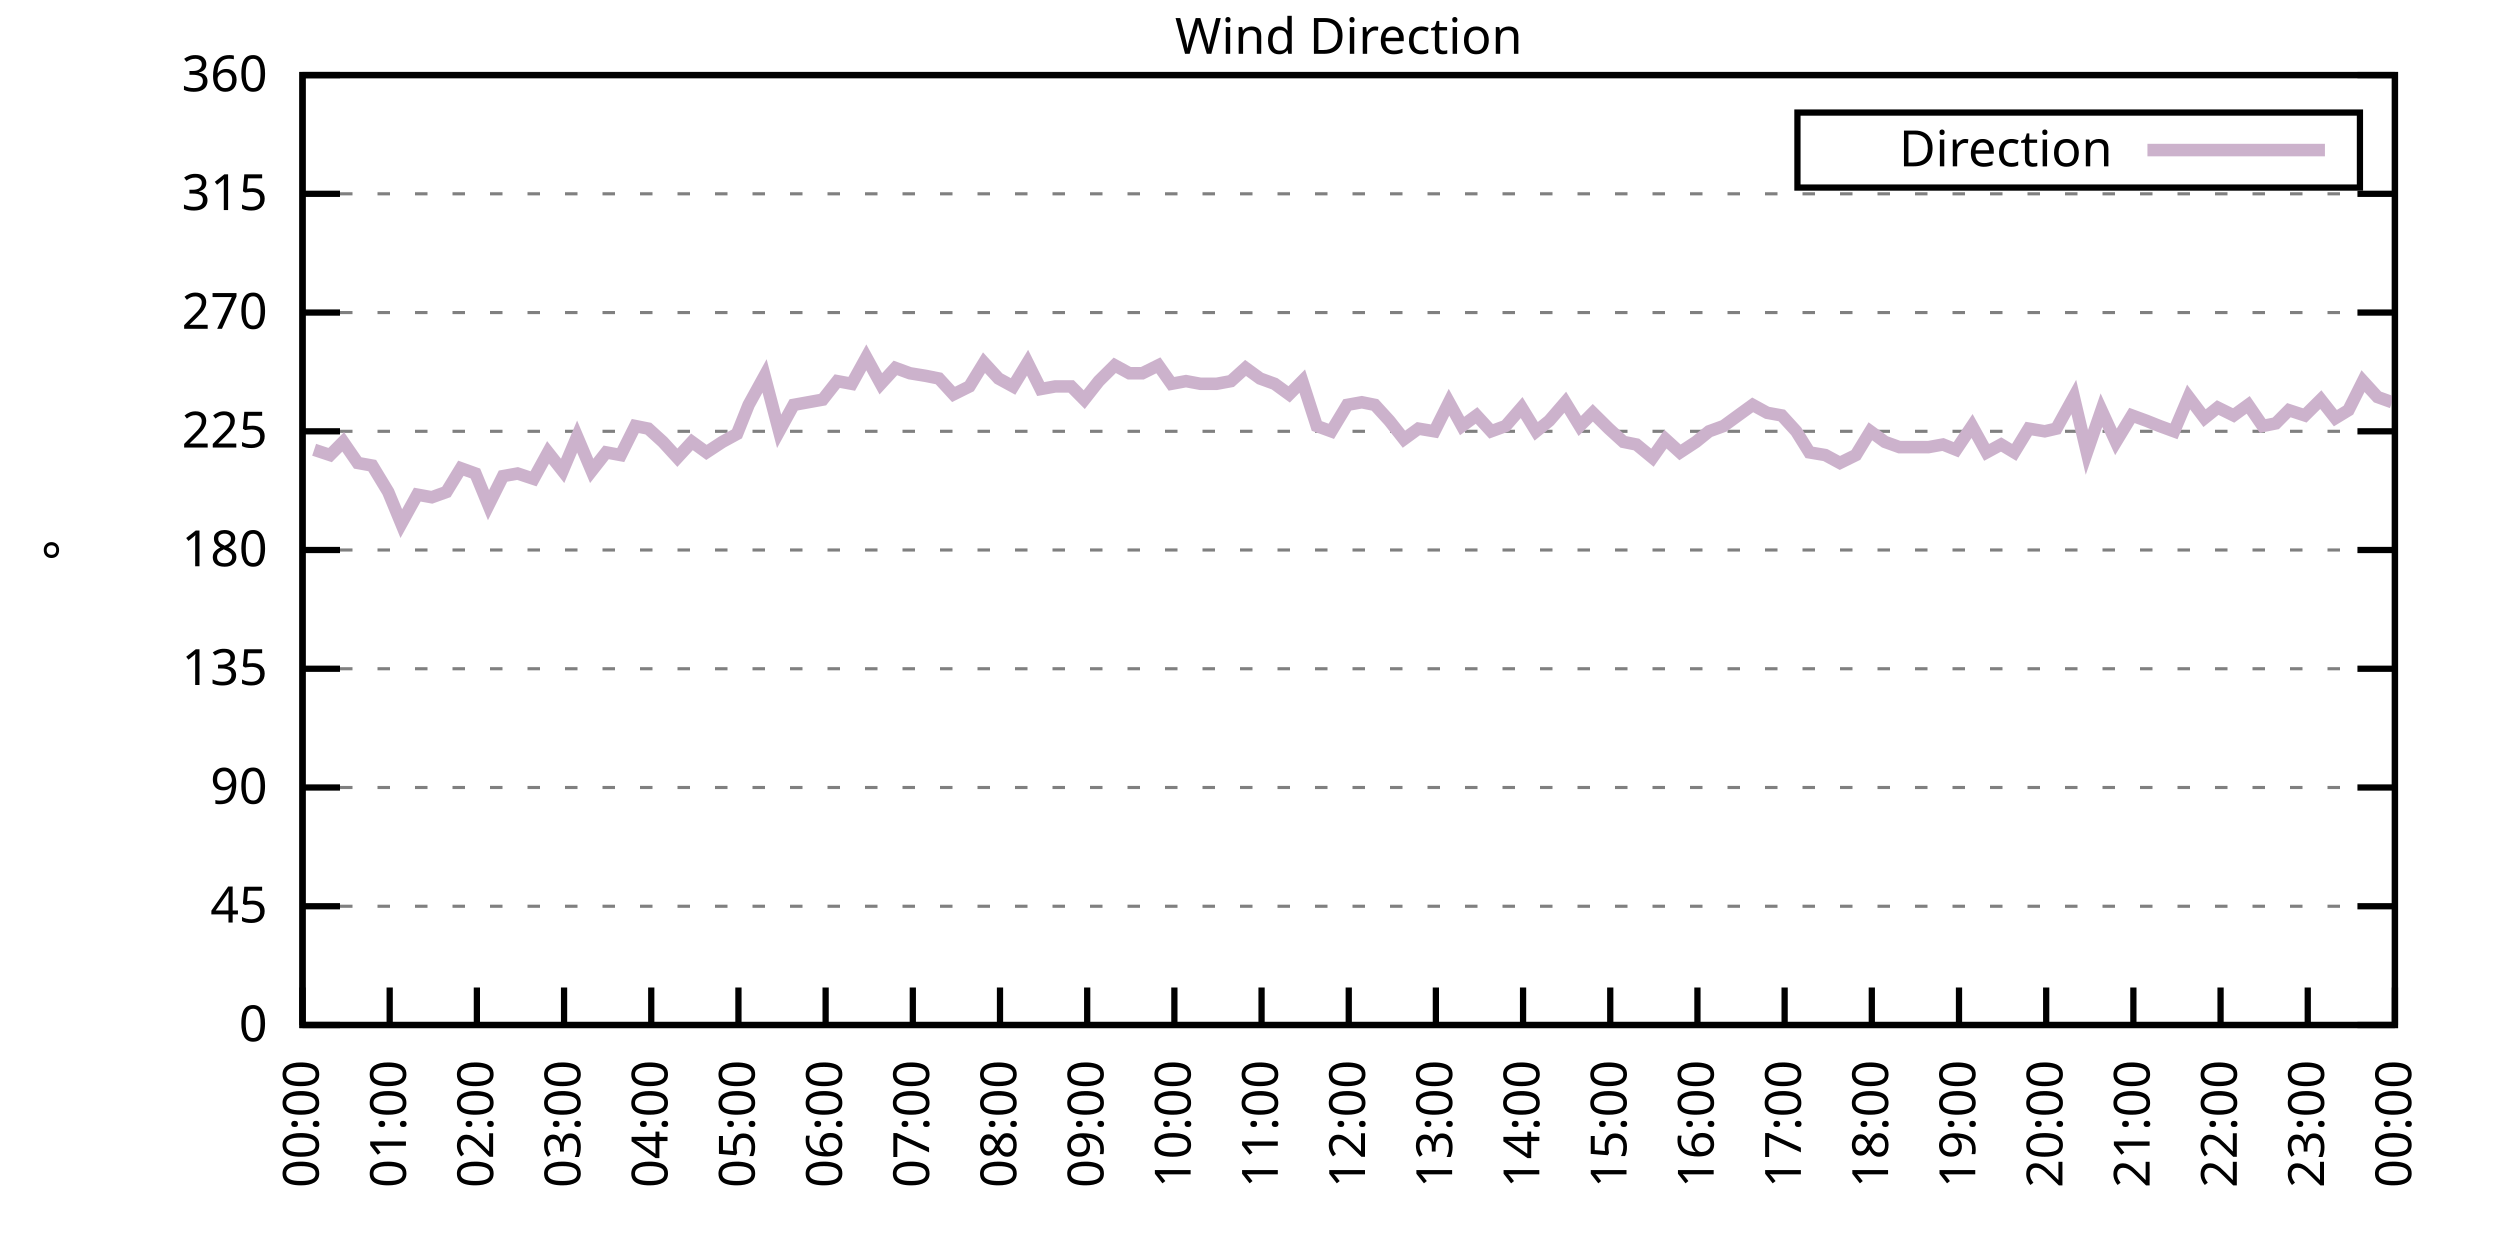
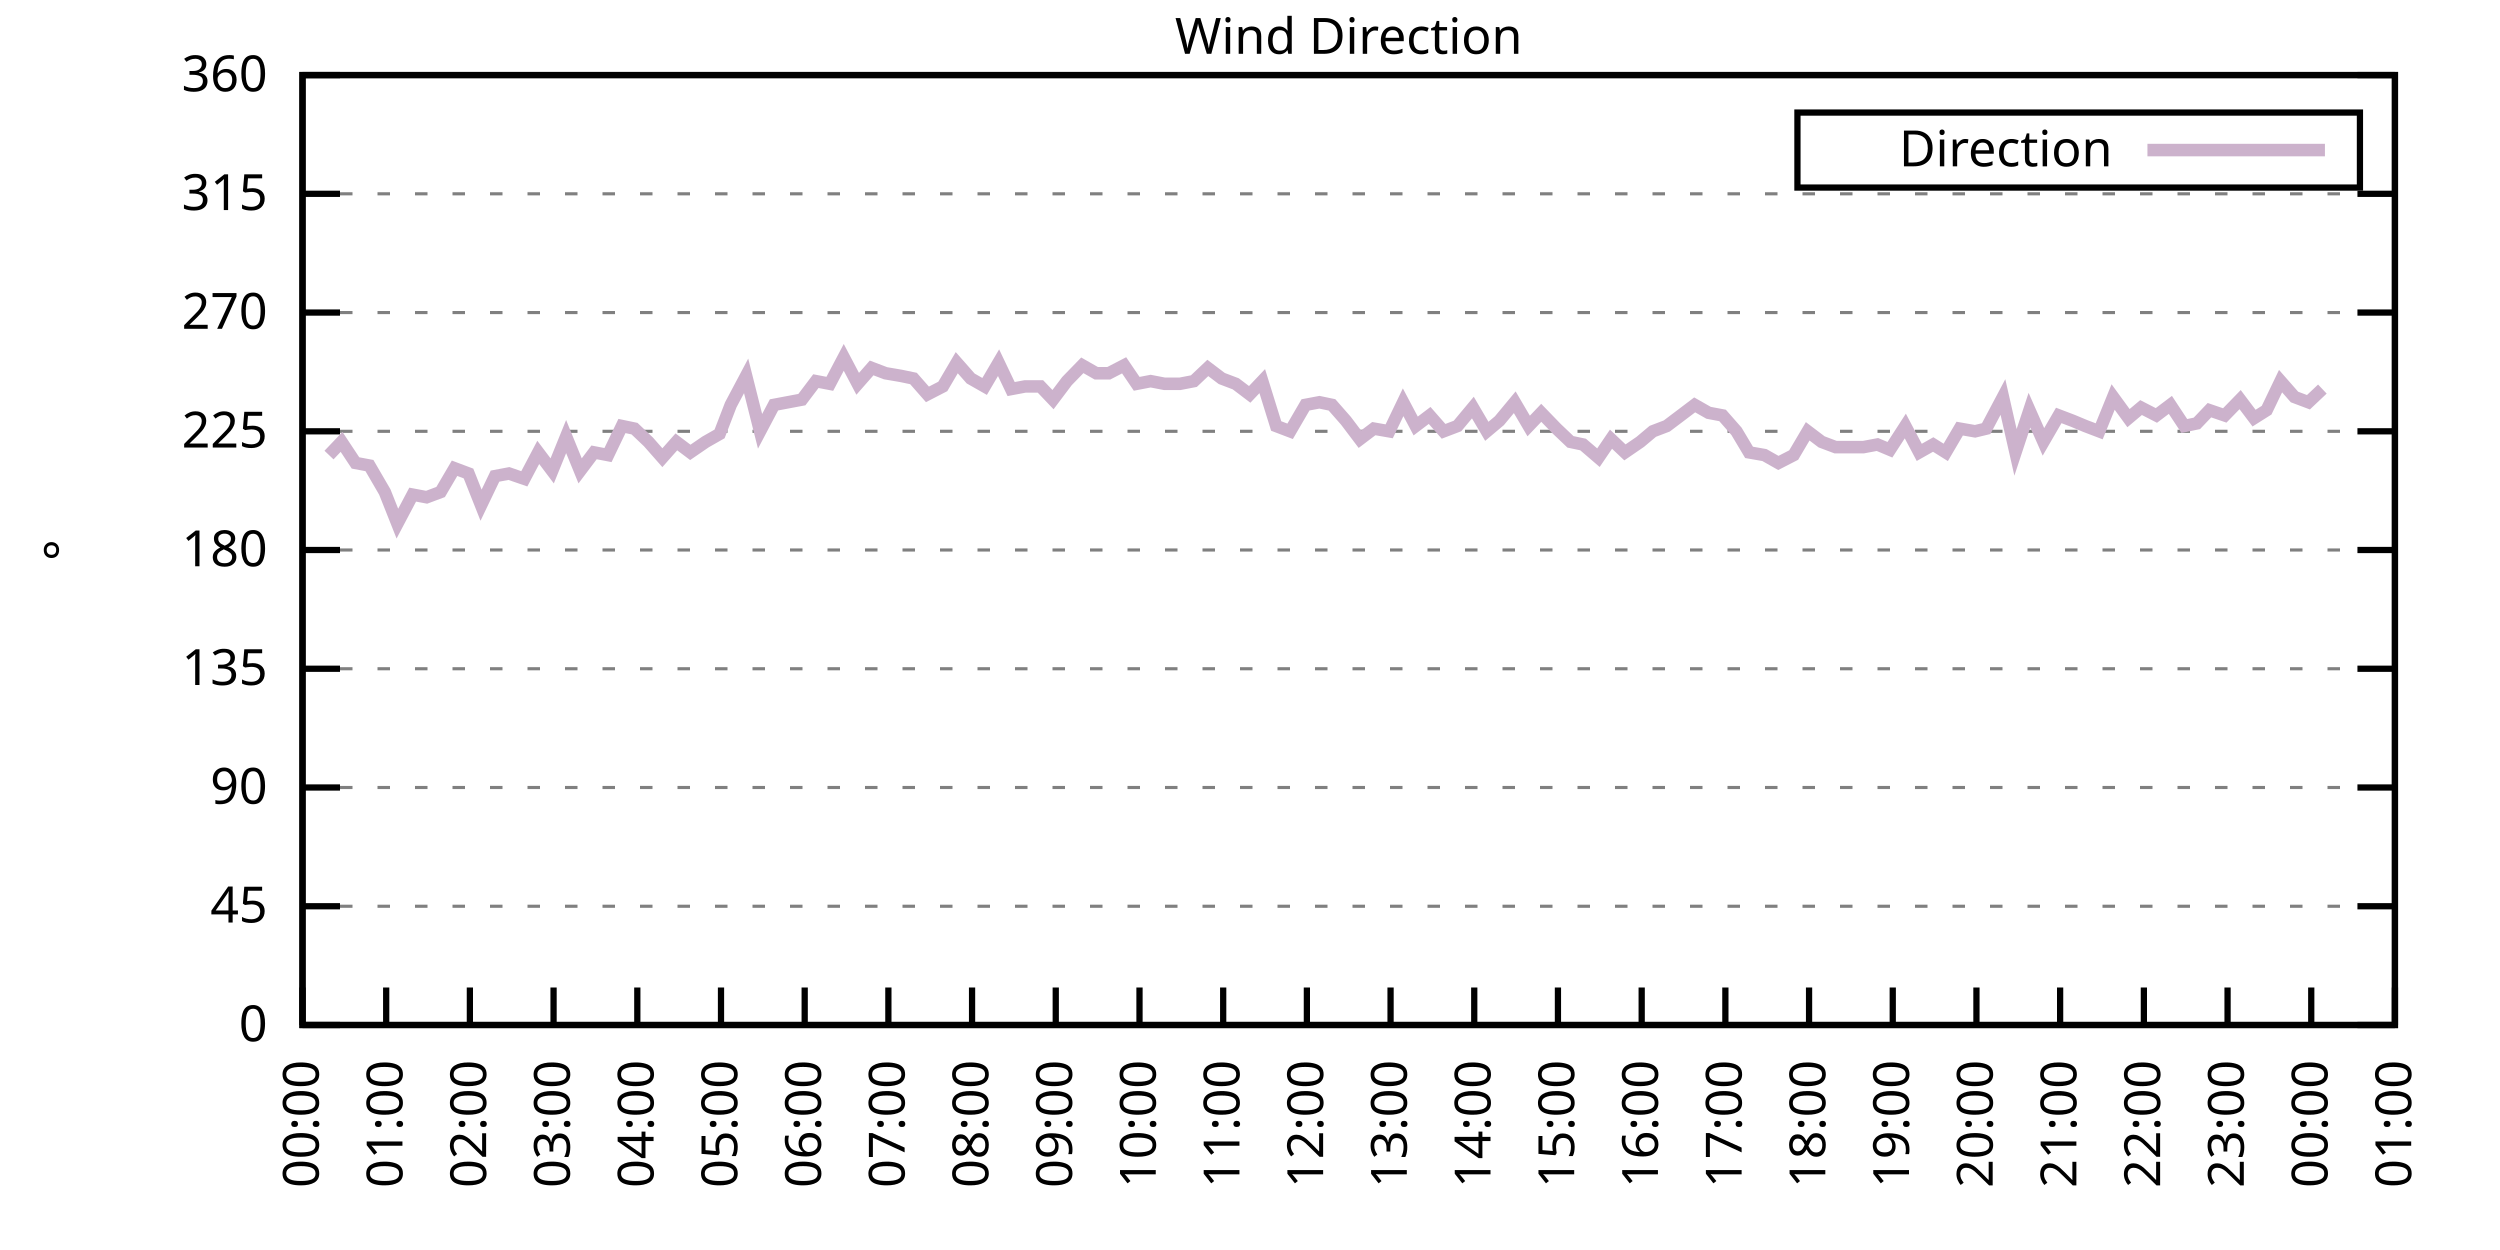
<svg xmlns="http://www.w3.org/2000/svg" xmlns:xlink="http://www.w3.org/1999/xlink" width="400" height="200" viewBox="0 0 400 200">
  <g id="gnuplot_canvas">
    <rect x="0" y="0" width="400" height="200" fill="none" />
    <defs>
      <circle id="gpDot" r="0.5" stroke-width="0.5" stroke="currentColor" />
      <path id="gpPt0" stroke-width="0.333" stroke="currentColor" d="M-1,0 h2 M0,-1 v2" />
      <path id="gpPt1" stroke-width="0.333" stroke="currentColor" d="M-1,-1 L1,1 M1,-1 L-1,1" />
      <path id="gpPt2" stroke-width="0.333" stroke="currentColor" d="M-1,0 L1,0 M0,-1 L0,1 M-1,-1 L1,1 M-1,1 L1,-1" />
      <rect id="gpPt3" stroke-width="0.333" stroke="currentColor" x="-1" y="-1" width="2" height="2" />
      <rect id="gpPt4" stroke-width="0.333" stroke="currentColor" fill="currentColor" x="-1" y="-1" width="2" height="2" />
      <circle id="gpPt5" stroke-width="0.333" stroke="currentColor" cx="0" cy="0" r="1" />
      <use xlink:href="#gpPt5" id="gpPt6" fill="currentColor" stroke="none" />
      <path id="gpPt7" stroke-width="0.333" stroke="currentColor" d="M0,-1.33 L-1.33,0.67 L1.33,0.67 z" />
      <use xlink:href="#gpPt7" id="gpPt8" fill="currentColor" stroke="none" />
      <use xlink:href="#gpPt7" id="gpPt9" stroke="currentColor" transform="rotate(180)" />
      <use xlink:href="#gpPt9" id="gpPt10" fill="currentColor" stroke="none" />
      <use xlink:href="#gpPt3" id="gpPt11" stroke="currentColor" transform="rotate(45)" />
      <use xlink:href="#gpPt11" id="gpPt12" fill="currentColor" stroke="none" />
      <path id="gpPt13" stroke-width="0.333" stroke="currentColor" d="M0,1.330 L1.265,0.411 L0.782,-1.067 L-0.782,-1.076 L-1.265,0.411 z" />
      <use xlink:href="#gpPt13" id="gpPt14" fill="currentColor" stroke="none" />
      <filter id="textbox" filterUnits="objectBoundingBox" x="0" y="0" height="1" width="1">
        <feFlood flood-color="white" flood-opacity="1" result="bgnd" />
        <feComposite in="SourceGraphic" in2="bgnd" operator="atop" />
      </filter>
      <filter id="greybox" filterUnits="objectBoundingBox" x="0" y="0" height="1" width="1">
        <feFlood flood-color="lightgrey" flood-opacity="1" result="grey" />
        <feComposite in="SourceGraphic" in2="grey" operator="atop" />
      </filter>
    </defs>
    <g fill="none" color="white" stroke="currentColor" stroke-width="1.00" stroke-linecap="butt" stroke-linejoin="miter">
</g>
    <g fill="none" color="black" stroke="currentColor" stroke-width="1.00" stroke-linecap="butt" stroke-linejoin="miter">
      <g stroke="none" shape-rendering="crispEdges">
        <polygon fill="rgb(255, 255, 255)" points="48.40,164.00 383.18,164.00 383.18,12.02 48.40,12.02 " />
      </g>
    </g>
    <g fill="none" color="black" stroke="currentColor" stroke-width="1.00" stroke-linecap="butt" stroke-linejoin="miter">
</g>
    <g fill="none" color="black" stroke="black" stroke-width="0.50" stroke-linecap="butt" stroke-linejoin="miter">
</g>
    <g fill="none" color="gray" stroke="currentColor" stroke-width="0.50" stroke-linecap="butt" stroke-linejoin="miter">
      <path stroke="gray" stroke-dasharray="2,4" class="gridline" d="M48.40,164.00 L383.19,164.00  " />
    </g>
    <g fill="none" color="gray" stroke="gray" stroke-width="1.00" stroke-linecap="butt" stroke-linejoin="miter">
</g>
    <g fill="none" color="black" stroke="currentColor" stroke-width="1.00" stroke-linecap="butt" stroke-linejoin="miter">
      <path stroke="black" d="M48.40,164.00 L54.40,164.00 M383.19,164.00 L377.19,164.00  " />
      <g transform="translate(42.80,166.60)" stroke="none" fill="black" font-family="Sans" font-size="8.00" text-anchor="end">
        <text>
          <tspan font-family="Sans"> 0</tspan>
        </text>
      </g>
    </g>
    <g fill="none" color="black" stroke="currentColor" stroke-width="1.00" stroke-linecap="butt" stroke-linejoin="miter">
</g>
    <g fill="none" color="black" stroke="black" stroke-width="0.50" stroke-linecap="butt" stroke-linejoin="miter">
</g>
    <g fill="none" color="gray" stroke="currentColor" stroke-width="0.50" stroke-linecap="butt" stroke-linejoin="miter">
      <path stroke="gray" stroke-dasharray="2,4" class="gridline" d="M48.40,145.00 L383.19,145.00  " />
    </g>
    <g fill="none" color="gray" stroke="gray" stroke-width="1.00" stroke-linecap="butt" stroke-linejoin="miter">
</g>
    <g fill="none" color="black" stroke="currentColor" stroke-width="1.00" stroke-linecap="butt" stroke-linejoin="miter">
      <path stroke="black" d="M48.40,145.00 L54.40,145.00 M383.19,145.00 L377.19,145.00  " />
      <g transform="translate(42.80,147.60)" stroke="none" fill="black" font-family="Sans" font-size="8.00" text-anchor="end">
        <text>
          <tspan font-family="Sans"> 45</tspan>
        </text>
      </g>
    </g>
    <g fill="none" color="black" stroke="currentColor" stroke-width="1.00" stroke-linecap="butt" stroke-linejoin="miter">
</g>
    <g fill="none" color="black" stroke="black" stroke-width="0.50" stroke-linecap="butt" stroke-linejoin="miter">
</g>
    <g fill="none" color="gray" stroke="currentColor" stroke-width="0.50" stroke-linecap="butt" stroke-linejoin="miter">
      <path stroke="gray" stroke-dasharray="2,4" class="gridline" d="M48.40,126.00 L383.19,126.00  " />
    </g>
    <g fill="none" color="gray" stroke="gray" stroke-width="1.00" stroke-linecap="butt" stroke-linejoin="miter">
</g>
    <g fill="none" color="black" stroke="currentColor" stroke-width="1.00" stroke-linecap="butt" stroke-linejoin="miter">
      <path stroke="black" d="M48.40,126.00 L54.40,126.00 M383.19,126.00 L377.19,126.00  " />
      <g transform="translate(42.80,128.60)" stroke="none" fill="black" font-family="Sans" font-size="8.00" text-anchor="end">
        <text>
          <tspan font-family="Sans"> 90</tspan>
        </text>
      </g>
    </g>
    <g fill="none" color="black" stroke="currentColor" stroke-width="1.00" stroke-linecap="butt" stroke-linejoin="miter">
</g>
    <g fill="none" color="black" stroke="black" stroke-width="0.50" stroke-linecap="butt" stroke-linejoin="miter">
</g>
    <g fill="none" color="gray" stroke="currentColor" stroke-width="0.50" stroke-linecap="butt" stroke-linejoin="miter">
      <path stroke="gray" stroke-dasharray="2,4" class="gridline" d="M48.40,107.00 L383.19,107.00  " />
    </g>
    <g fill="none" color="gray" stroke="gray" stroke-width="1.00" stroke-linecap="butt" stroke-linejoin="miter">
</g>
    <g fill="none" color="black" stroke="currentColor" stroke-width="1.00" stroke-linecap="butt" stroke-linejoin="miter">
      <path stroke="black" d="M48.40,107.00 L54.40,107.00 M383.19,107.00 L377.19,107.00  " />
      <g transform="translate(42.80,109.60)" stroke="none" fill="black" font-family="Sans" font-size="8.00" text-anchor="end">
        <text>
          <tspan font-family="Sans"> 135</tspan>
        </text>
      </g>
    </g>
    <g fill="none" color="black" stroke="currentColor" stroke-width="1.00" stroke-linecap="butt" stroke-linejoin="miter">
</g>
    <g fill="none" color="black" stroke="black" stroke-width="0.50" stroke-linecap="butt" stroke-linejoin="miter">
</g>
    <g fill="none" color="gray" stroke="currentColor" stroke-width="0.50" stroke-linecap="butt" stroke-linejoin="miter">
      <path stroke="gray" stroke-dasharray="2,4" class="gridline" d="M48.40,88.00 L383.19,88.00  " />
    </g>
    <g fill="none" color="gray" stroke="gray" stroke-width="1.00" stroke-linecap="butt" stroke-linejoin="miter">
</g>
    <g fill="none" color="black" stroke="currentColor" stroke-width="1.00" stroke-linecap="butt" stroke-linejoin="miter">
      <path stroke="black" d="M48.40,88.00 L54.40,88.00 M383.19,88.00 L377.19,88.00  " />
      <g transform="translate(42.80,90.60)" stroke="none" fill="black" font-family="Sans" font-size="8.00" text-anchor="end">
        <text>
          <tspan font-family="Sans"> 180</tspan>
        </text>
      </g>
    </g>
    <g fill="none" color="black" stroke="currentColor" stroke-width="1.00" stroke-linecap="butt" stroke-linejoin="miter">
</g>
    <g fill="none" color="black" stroke="black" stroke-width="0.50" stroke-linecap="butt" stroke-linejoin="miter">
</g>
    <g fill="none" color="gray" stroke="currentColor" stroke-width="0.50" stroke-linecap="butt" stroke-linejoin="miter">
      <path stroke="gray" stroke-dasharray="2,4" class="gridline" d="M48.40,69.01 L383.19,69.01  " />
    </g>
    <g fill="none" color="gray" stroke="gray" stroke-width="1.00" stroke-linecap="butt" stroke-linejoin="miter">
</g>
    <g fill="none" color="black" stroke="currentColor" stroke-width="1.00" stroke-linecap="butt" stroke-linejoin="miter">
      <path stroke="black" d="M48.40,69.01 L54.40,69.01 M383.19,69.01 L377.19,69.01  " />
      <g transform="translate(42.80,71.61)" stroke="none" fill="black" font-family="Sans" font-size="8.00" text-anchor="end">
        <text>
          <tspan font-family="Sans"> 225</tspan>
        </text>
      </g>
    </g>
    <g fill="none" color="black" stroke="currentColor" stroke-width="1.00" stroke-linecap="butt" stroke-linejoin="miter">
</g>
    <g fill="none" color="black" stroke="black" stroke-width="0.50" stroke-linecap="butt" stroke-linejoin="miter">
</g>
    <g fill="none" color="gray" stroke="currentColor" stroke-width="0.50" stroke-linecap="butt" stroke-linejoin="miter">
      <path stroke="gray" stroke-dasharray="2,4" class="gridline" d="M48.40,50.01 L383.19,50.01  " />
    </g>
    <g fill="none" color="gray" stroke="gray" stroke-width="1.00" stroke-linecap="butt" stroke-linejoin="miter">
</g>
    <g fill="none" color="black" stroke="currentColor" stroke-width="1.00" stroke-linecap="butt" stroke-linejoin="miter">
      <path stroke="black" d="M48.40,50.01 L54.40,50.01 M383.19,50.01 L377.19,50.01  " />
      <g transform="translate(42.80,52.61)" stroke="none" fill="black" font-family="Sans" font-size="8.00" text-anchor="end">
        <text>
          <tspan font-family="Sans"> 270</tspan>
        </text>
      </g>
    </g>
    <g fill="none" color="black" stroke="currentColor" stroke-width="1.00" stroke-linecap="butt" stroke-linejoin="miter">
</g>
    <g fill="none" color="black" stroke="black" stroke-width="0.50" stroke-linecap="butt" stroke-linejoin="miter">
</g>
    <g fill="none" color="gray" stroke="currentColor" stroke-width="0.50" stroke-linecap="butt" stroke-linejoin="miter">
      <path stroke="gray" stroke-dasharray="2,4" class="gridline" d="M48.40,31.01 L383.19,31.01  " />
    </g>
    <g fill="none" color="gray" stroke="gray" stroke-width="1.00" stroke-linecap="butt" stroke-linejoin="miter">
</g>
    <g fill="none" color="black" stroke="currentColor" stroke-width="1.00" stroke-linecap="butt" stroke-linejoin="miter">
      <path stroke="black" d="M48.40,31.01 L54.40,31.01 M383.19,31.01 L377.19,31.01  " />
      <g transform="translate(42.80,33.61)" stroke="none" fill="black" font-family="Sans" font-size="8.00" text-anchor="end">
        <text>
          <tspan font-family="Sans"> 315</tspan>
        </text>
      </g>
    </g>
    <g fill="none" color="black" stroke="currentColor" stroke-width="1.00" stroke-linecap="butt" stroke-linejoin="miter">
</g>
    <g fill="none" color="black" stroke="black" stroke-width="0.50" stroke-linecap="butt" stroke-linejoin="miter">
</g>
    <g fill="none" color="gray" stroke="currentColor" stroke-width="0.50" stroke-linecap="butt" stroke-linejoin="miter">
      <path stroke="gray" stroke-dasharray="2,4" class="gridline" d="M48.40,12.01 L383.19,12.01  " />
    </g>
    <g fill="none" color="gray" stroke="gray" stroke-width="1.00" stroke-linecap="butt" stroke-linejoin="miter">
</g>
    <g fill="none" color="black" stroke="currentColor" stroke-width="1.00" stroke-linecap="butt" stroke-linejoin="miter">
      <path stroke="black" d="M48.40,12.01 L54.40,12.01 M383.19,12.01 L377.19,12.01  " />
      <g transform="translate(42.80,14.61)" stroke="none" fill="black" font-family="Sans" font-size="8.00" text-anchor="end">
        <text>
          <tspan font-family="Sans"> 360</tspan>
        </text>
      </g>
    </g>
    <g fill="none" color="black" stroke="currentColor" stroke-width="1.00" stroke-linecap="butt" stroke-linejoin="miter">
      <path stroke="black" d="M48.40,164.00 L48.40,158.00  " />
      <g transform="translate(51.00,169.60) rotate(270.00)" stroke="none" fill="black" font-family="Sans" font-size="8.00" text-anchor="end">
        <text>
          <tspan font-family="Sans">00:00</tspan>
        </text>
      </g>
    </g>
    <g fill="none" color="black" stroke="currentColor" stroke-width="1.00" stroke-linecap="butt" stroke-linejoin="miter">
-       <path stroke="black" d="M62.35,164.00 L62.35,158.00  " />
-       <g transform="translate(64.95,169.60) rotate(270.00)" stroke="none" fill="black" font-family="Sans" font-size="8.00" text-anchor="end">
+       <path stroke="black" d="M61.79,164.00 L61.79,158.00  " />
+       <g transform="translate(64.39,169.60) rotate(270.00)" stroke="none" fill="black" font-family="Sans" font-size="8.00" text-anchor="end">
        <text>
          <tspan font-family="Sans">01:00</tspan>
        </text>
      </g>
    </g>
    <g fill="none" color="black" stroke="currentColor" stroke-width="1.00" stroke-linecap="butt" stroke-linejoin="miter">
-       <path stroke="black" d="M76.30,164.00 L76.30,158.00  " />
-       <g transform="translate(78.90,169.60) rotate(270.00)" stroke="none" fill="black" font-family="Sans" font-size="8.00" text-anchor="end">
+       <path stroke="black" d="M75.18,164.00 L75.18,158.00  " />
+       <g transform="translate(77.78,169.60) rotate(270.00)" stroke="none" fill="black" font-family="Sans" font-size="8.00" text-anchor="end">
        <text>
          <tspan font-family="Sans">02:00</tspan>
        </text>
      </g>
    </g>
    <g fill="none" color="black" stroke="currentColor" stroke-width="1.00" stroke-linecap="butt" stroke-linejoin="miter">
-       <path stroke="black" d="M90.25,164.00 L90.25,158.00  " />
-       <g transform="translate(92.85,169.60) rotate(270.00)" stroke="none" fill="black" font-family="Sans" font-size="8.00" text-anchor="end">
+       <path stroke="black" d="M88.57,164.00 L88.57,158.00  " />
+       <g transform="translate(91.17,169.60) rotate(270.00)" stroke="none" fill="black" font-family="Sans" font-size="8.00" text-anchor="end">
        <text>
          <tspan font-family="Sans">03:00</tspan>
        </text>
      </g>
    </g>
    <g fill="none" color="black" stroke="currentColor" stroke-width="1.00" stroke-linecap="butt" stroke-linejoin="miter">
-       <path stroke="black" d="M104.20,164.00 L104.20,158.00  " />
-       <g transform="translate(106.80,169.60) rotate(270.00)" stroke="none" fill="black" font-family="Sans" font-size="8.00" text-anchor="end">
+       <path stroke="black" d="M101.97,164.00 L101.97,158.00  " />
+       <g transform="translate(104.57,169.60) rotate(270.00)" stroke="none" fill="black" font-family="Sans" font-size="8.00" text-anchor="end">
        <text>
          <tspan font-family="Sans">04:00</tspan>
        </text>
      </g>
    </g>
    <g fill="none" color="black" stroke="currentColor" stroke-width="1.00" stroke-linecap="butt" stroke-linejoin="miter">
-       <path stroke="black" d="M118.15,164.00 L118.15,158.00  " />
-       <g transform="translate(120.75,169.60) rotate(270.00)" stroke="none" fill="black" font-family="Sans" font-size="8.00" text-anchor="end">
+       <path stroke="black" d="M115.36,164.00 L115.36,158.00  " />
+       <g transform="translate(117.96,169.60) rotate(270.00)" stroke="none" fill="black" font-family="Sans" font-size="8.00" text-anchor="end">
        <text>
          <tspan font-family="Sans">05:00</tspan>
        </text>
      </g>
    </g>
    <g fill="none" color="black" stroke="currentColor" stroke-width="1.00" stroke-linecap="butt" stroke-linejoin="miter">
-       <path stroke="black" d="M132.10,164.00 L132.10,158.00  " />
-       <g transform="translate(134.70,169.60) rotate(270.00)" stroke="none" fill="black" font-family="Sans" font-size="8.00" text-anchor="end">
+       <path stroke="black" d="M128.75,164.00 L128.75,158.00  " />
+       <g transform="translate(131.35,169.60) rotate(270.00)" stroke="none" fill="black" font-family="Sans" font-size="8.00" text-anchor="end">
        <text>
          <tspan font-family="Sans">06:00</tspan>
        </text>
      </g>
    </g>
    <g fill="none" color="black" stroke="currentColor" stroke-width="1.00" stroke-linecap="butt" stroke-linejoin="miter">
-       <path stroke="black" d="M146.05,164.00 L146.05,158.00  " />
-       <g transform="translate(148.65,169.60) rotate(270.00)" stroke="none" fill="black" font-family="Sans" font-size="8.00" text-anchor="end">
+       <path stroke="black" d="M142.14,164.00 L142.14,158.00  " />
+       <g transform="translate(144.74,169.60) rotate(270.00)" stroke="none" fill="black" font-family="Sans" font-size="8.00" text-anchor="end">
        <text>
          <tspan font-family="Sans">07:00</tspan>
        </text>
      </g>
    </g>
    <g fill="none" color="black" stroke="currentColor" stroke-width="1.00" stroke-linecap="butt" stroke-linejoin="miter">
-       <path stroke="black" d="M160.00,164.00 L160.00,158.00  " />
-       <g transform="translate(162.60,169.60) rotate(270.00)" stroke="none" fill="black" font-family="Sans" font-size="8.00" text-anchor="end">
+       <path stroke="black" d="M155.53,164.00 L155.53,158.00  " />
+       <g transform="translate(158.13,169.60) rotate(270.00)" stroke="none" fill="black" font-family="Sans" font-size="8.00" text-anchor="end">
        <text>
          <tspan font-family="Sans">08:00</tspan>
        </text>
      </g>
    </g>
    <g fill="none" color="black" stroke="currentColor" stroke-width="1.00" stroke-linecap="butt" stroke-linejoin="miter">
-       <path stroke="black" d="M173.95,164.00 L173.95,158.00  " />
-       <g transform="translate(176.55,169.60) rotate(270.00)" stroke="none" fill="black" font-family="Sans" font-size="8.00" text-anchor="end">
+       <path stroke="black" d="M168.92,164.00 L168.92,158.00  " />
+       <g transform="translate(171.52,169.60) rotate(270.00)" stroke="none" fill="black" font-family="Sans" font-size="8.00" text-anchor="end">
        <text>
          <tspan font-family="Sans">09:00</tspan>
        </text>
      </g>
    </g>
    <g fill="none" color="black" stroke="currentColor" stroke-width="1.00" stroke-linecap="butt" stroke-linejoin="miter">
-       <path stroke="black" d="M187.90,164.00 L187.90,158.00  " />
-       <g transform="translate(190.50,169.60) rotate(270.00)" stroke="none" fill="black" font-family="Sans" font-size="8.00" text-anchor="end">
+       <path stroke="black" d="M182.32,164.00 L182.32,158.00  " />
+       <g transform="translate(184.92,169.60) rotate(270.00)" stroke="none" fill="black" font-family="Sans" font-size="8.00" text-anchor="end">
        <text>
          <tspan font-family="Sans">10:00</tspan>
        </text>
      </g>
    </g>
    <g fill="none" color="black" stroke="currentColor" stroke-width="1.00" stroke-linecap="butt" stroke-linejoin="miter">
-       <path stroke="black" d="M201.85,164.00 L201.85,158.00  " />
-       <g transform="translate(204.45,169.60) rotate(270.00)" stroke="none" fill="black" font-family="Sans" font-size="8.00" text-anchor="end">
+       <path stroke="black" d="M195.71,164.00 L195.71,158.00  " />
+       <g transform="translate(198.31,169.60) rotate(270.00)" stroke="none" fill="black" font-family="Sans" font-size="8.00" text-anchor="end">
        <text>
          <tspan font-family="Sans">11:00</tspan>
        </text>
      </g>
    </g>
    <g fill="none" color="black" stroke="currentColor" stroke-width="1.00" stroke-linecap="butt" stroke-linejoin="miter">
-       <path stroke="black" d="M215.80,164.00 L215.80,158.00  " />
-       <g transform="translate(218.40,169.60) rotate(270.00)" stroke="none" fill="black" font-family="Sans" font-size="8.00" text-anchor="end">
+       <path stroke="black" d="M209.10,164.00 L209.10,158.00  " />
+       <g transform="translate(211.70,169.60) rotate(270.00)" stroke="none" fill="black" font-family="Sans" font-size="8.00" text-anchor="end">
        <text>
          <tspan font-family="Sans">12:00</tspan>
        </text>
      </g>
    </g>
    <g fill="none" color="black" stroke="currentColor" stroke-width="1.00" stroke-linecap="butt" stroke-linejoin="miter">
-       <path stroke="black" d="M229.74,164.00 L229.74,158.00  " />
-       <g transform="translate(232.34,169.60) rotate(270.00)" stroke="none" fill="black" font-family="Sans" font-size="8.00" text-anchor="end">
+       <path stroke="black" d="M222.49,164.00 L222.49,158.00  " />
+       <g transform="translate(225.09,169.60) rotate(270.00)" stroke="none" fill="black" font-family="Sans" font-size="8.00" text-anchor="end">
        <text>
          <tspan font-family="Sans">13:00</tspan>
        </text>
      </g>
    </g>
    <g fill="none" color="black" stroke="currentColor" stroke-width="1.00" stroke-linecap="butt" stroke-linejoin="miter">
-       <path stroke="black" d="M243.69,164.00 L243.69,158.00  " />
-       <g transform="translate(246.29,169.60) rotate(270.00)" stroke="none" fill="black" font-family="Sans" font-size="8.00" text-anchor="end">
+       <path stroke="black" d="M235.88,164.00 L235.88,158.00  " />
+       <g transform="translate(238.48,169.60) rotate(270.00)" stroke="none" fill="black" font-family="Sans" font-size="8.00" text-anchor="end">
        <text>
          <tspan font-family="Sans">14:00</tspan>
        </text>
      </g>
    </g>
    <g fill="none" color="black" stroke="currentColor" stroke-width="1.00" stroke-linecap="butt" stroke-linejoin="miter">
-       <path stroke="black" d="M257.64,164.00 L257.64,158.00  " />
-       <g transform="translate(260.24,169.60) rotate(270.00)" stroke="none" fill="black" font-family="Sans" font-size="8.00" text-anchor="end">
+       <path stroke="black" d="M249.27,164.00 L249.27,158.00  " />
+       <g transform="translate(251.87,169.60) rotate(270.00)" stroke="none" fill="black" font-family="Sans" font-size="8.00" text-anchor="end">
        <text>
          <tspan font-family="Sans">15:00</tspan>
        </text>
      </g>
    </g>
    <g fill="none" color="black" stroke="currentColor" stroke-width="1.00" stroke-linecap="butt" stroke-linejoin="miter">
-       <path stroke="black" d="M271.59,164.00 L271.59,158.00  " />
-       <g transform="translate(274.19,169.60) rotate(270.00)" stroke="none" fill="black" font-family="Sans" font-size="8.00" text-anchor="end">
+       <path stroke="black" d="M262.67,164.00 L262.67,158.00  " />
+       <g transform="translate(265.27,169.60) rotate(270.00)" stroke="none" fill="black" font-family="Sans" font-size="8.00" text-anchor="end">
        <text>
          <tspan font-family="Sans">16:00</tspan>
        </text>
      </g>
    </g>
    <g fill="none" color="black" stroke="currentColor" stroke-width="1.00" stroke-linecap="butt" stroke-linejoin="miter">
-       <path stroke="black" d="M285.54,164.00 L285.54,158.00  " />
-       <g transform="translate(288.14,169.60) rotate(270.00)" stroke="none" fill="black" font-family="Sans" font-size="8.00" text-anchor="end">
+       <path stroke="black" d="M276.06,164.00 L276.06,158.00  " />
+       <g transform="translate(278.66,169.60) rotate(270.00)" stroke="none" fill="black" font-family="Sans" font-size="8.00" text-anchor="end">
        <text>
          <tspan font-family="Sans">17:00</tspan>
        </text>
      </g>
    </g>
    <g fill="none" color="black" stroke="currentColor" stroke-width="1.00" stroke-linecap="butt" stroke-linejoin="miter">
-       <path stroke="black" d="M299.49,164.00 L299.49,158.00  " />
-       <g transform="translate(302.09,169.60) rotate(270.00)" stroke="none" fill="black" font-family="Sans" font-size="8.00" text-anchor="end">
+       <path stroke="black" d="M289.45,164.00 L289.45,158.00  " />
+       <g transform="translate(292.05,169.60) rotate(270.00)" stroke="none" fill="black" font-family="Sans" font-size="8.00" text-anchor="end">
        <text>
          <tspan font-family="Sans">18:00</tspan>
        </text>
      </g>
    </g>
    <g fill="none" color="black" stroke="currentColor" stroke-width="1.00" stroke-linecap="butt" stroke-linejoin="miter">
-       <path stroke="black" d="M313.44,164.00 L313.44,158.00  " />
-       <g transform="translate(316.04,169.60) rotate(270.00)" stroke="none" fill="black" font-family="Sans" font-size="8.00" text-anchor="end">
+       <path stroke="black" d="M302.84,164.00 L302.84,158.00  " />
+       <g transform="translate(305.44,169.60) rotate(270.00)" stroke="none" fill="black" font-family="Sans" font-size="8.00" text-anchor="end">
        <text>
          <tspan font-family="Sans">19:00</tspan>
        </text>
      </g>
    </g>
    <g fill="none" color="black" stroke="currentColor" stroke-width="1.00" stroke-linecap="butt" stroke-linejoin="miter">
-       <path stroke="black" d="M327.39,164.00 L327.39,158.00  " />
-       <g transform="translate(329.99,169.60) rotate(270.00)" stroke="none" fill="black" font-family="Sans" font-size="8.00" text-anchor="end">
+       <path stroke="black" d="M316.23,164.00 L316.23,158.00  " />
+       <g transform="translate(318.83,169.60) rotate(270.00)" stroke="none" fill="black" font-family="Sans" font-size="8.00" text-anchor="end">
        <text>
          <tspan font-family="Sans">20:00</tspan>
        </text>
      </g>
    </g>
    <g fill="none" color="black" stroke="currentColor" stroke-width="1.00" stroke-linecap="butt" stroke-linejoin="miter">
-       <path stroke="black" d="M341.34,164.00 L341.34,158.00  " />
-       <g transform="translate(343.94,169.60) rotate(270.00)" stroke="none" fill="black" font-family="Sans" font-size="8.00" text-anchor="end">
+       <path stroke="black" d="M329.62,164.00 L329.62,158.00  " />
+       <g transform="translate(332.22,169.60) rotate(270.00)" stroke="none" fill="black" font-family="Sans" font-size="8.00" text-anchor="end">
        <text>
          <tspan font-family="Sans">21:00</tspan>
        </text>
      </g>
    </g>
    <g fill="none" color="black" stroke="currentColor" stroke-width="1.00" stroke-linecap="butt" stroke-linejoin="miter">
-       <path stroke="black" d="M355.29,164.00 L355.29,158.00  " />
-       <g transform="translate(357.89,169.60) rotate(270.00)" stroke="none" fill="black" font-family="Sans" font-size="8.00" text-anchor="end">
+       <path stroke="black" d="M343.02,164.00 L343.02,158.00  " />
+       <g transform="translate(345.62,169.60) rotate(270.00)" stroke="none" fill="black" font-family="Sans" font-size="8.00" text-anchor="end">
        <text>
          <tspan font-family="Sans">22:00</tspan>
        </text>
      </g>
    </g>
    <g fill="none" color="black" stroke="currentColor" stroke-width="1.00" stroke-linecap="butt" stroke-linejoin="miter">
-       <path stroke="black" d="M369.24,164.00 L369.24,158.00  " />
-       <g transform="translate(371.84,169.60) rotate(270.00)" stroke="none" fill="black" font-family="Sans" font-size="8.00" text-anchor="end">
+       <path stroke="black" d="M356.41,164.00 L356.41,158.00  " />
+       <g transform="translate(359.01,169.60) rotate(270.00)" stroke="none" fill="black" font-family="Sans" font-size="8.00" text-anchor="end">
        <text>
          <tspan font-family="Sans">23:00</tspan>
+         </text>
+       </g>
+     </g>
+     <g fill="none" color="black" stroke="currentColor" stroke-width="1.00" stroke-linecap="butt" stroke-linejoin="miter">
+       <path stroke="black" d="M369.80,164.00 L369.80,158.00  " />
+       <g transform="translate(372.40,169.60) rotate(270.00)" stroke="none" fill="black" font-family="Sans" font-size="8.00" text-anchor="end">
+         <text>
+           <tspan font-family="Sans">00:00</tspan>
        </text>
      </g>
    </g>
    <g fill="none" color="black" stroke="currentColor" stroke-width="1.00" stroke-linecap="butt" stroke-linejoin="miter">
      <path stroke="black" d="M383.19,164.00 L383.19,158.00  " />
      <g transform="translate(385.79,169.60) rotate(270.00)" stroke="none" fill="black" font-family="Sans" font-size="8.00" text-anchor="end">
        <text>
-           <tspan font-family="Sans">00:00</tspan>
+           <tspan font-family="Sans">01:00</tspan>
        </text>
      </g>
    </g>
    <g fill="none" color="black" stroke="currentColor" stroke-width="1.00" stroke-linecap="butt" stroke-linejoin="miter">
</g>
    <g fill="none" color="black" stroke="currentColor" stroke-width="1.00" stroke-linecap="butt" stroke-linejoin="miter">
      <path stroke="black" d="M48.40,12.01 L48.40,164.00 L383.19,164.00 L383.19,12.01 L48.40,12.01 Z  " />
    </g>
    <g fill="none" color="black" stroke="currentColor" stroke-width="1.00" stroke-linecap="butt" stroke-linejoin="miter">
</g>
    <g fill="none" color="black" stroke="currentColor" stroke-width="1.00" stroke-linecap="butt" stroke-linejoin="miter">
      <path stroke="black" d="M287.59,30.01 L287.59,18.01 L377.59,18.01 L377.59,30.01 L287.59,30.01 Z  " />
    </g>
    <g id="Wind_direction_plot_1">
      <g fill="none" color="white" stroke="black" stroke-width="2.00" stroke-linecap="butt" stroke-linejoin="miter">
</g>
      <g fill="none" color="black" stroke="currentColor" stroke-width="2.00" stroke-linecap="butt" stroke-linejoin="miter">
        <g transform="translate(337.99,26.61)" stroke="none" fill="black" font-family="Sans" font-size="8.00" text-anchor="end">
          <text>
            <tspan font-family="Sans">Direction</tspan>
          </text>
        </g>
      </g>
      <g fill="none" color="black" stroke="currentColor" stroke-width="2.00" stroke-linecap="butt" stroke-linejoin="miter">
-         <path stroke="rgb(204, 178, 204)" d="M343.59,24.01 L371.99,24.01 M50.26,71.96 L52.82,72.81 L54.91,70.70 L57.23,74.07 L59.56,74.49 L62.12,78.72   L64.21,83.78 L66.77,79.14 L69.09,79.56 L71.42,78.72 L73.74,74.92 L76.07,75.76 L78.16,80.83 L80.48,76.18   L82.81,75.76 L85.37,76.61 L87.69,72.38 L90.02,75.34 L92.34,69.85 L94.67,75.34 L96.99,72.38 L99.32,72.81   L101.64,68.16 L103.73,68.58 L106.06,70.70 L108.38,73.23 L110.71,70.70 L113.03,72.38 L115.59,70.70 L117.92,69.43   L119.78,64.78 L122.33,60.14 L124.66,69.01 L126.98,64.78 L129.31,64.36 L131.63,63.94 L133.96,60.98 L136.28,61.41   L138.61,57.18 L140.93,61.41 L143.26,58.87 L145.58,59.72 L148.14,60.14 L150.23,60.56 L152.56,63.10 L155.11,61.83   L157.44,58.03 L159.76,60.56 L162.09,61.83 L164.41,58.03 L166.51,62.25 L168.83,61.83 L171.39,61.83 L173.48,63.94   L175.81,60.98 L178.36,58.45 L180.69,59.72 L182.78,59.72 L185.34,58.45 L187.43,61.41 L189.76,60.98 L192.08,61.41   L194.64,61.41 L196.96,60.98 L199.29,58.87 L201.61,60.56 L203.94,61.41 L206.26,63.10 L208.36,60.98 L210.68,68.16   L213.01,69.01 L215.56,64.78 L217.89,64.36 L219.98,64.78 L222.30,67.32 L224.63,70.27 L226.95,68.58 L229.51,69.01   L231.84,64.36 L233.93,68.16 L236.25,66.47 L238.58,69.01 L240.90,68.16 L243.46,65.21 L245.79,69.01 L247.88,67.32   L250.44,64.36 L252.76,68.16 L254.85,66.05 L257.41,68.58 L259.74,70.70 L261.83,71.12 L264.39,73.23 L266.48,70.27   L268.80,72.38 L271.36,70.70 L273.45,69.01 L275.78,68.16 L278.10,66.47 L280.43,64.78 L282.75,66.05 L285.08,66.47   L287.40,69.01 L289.50,72.38 L292.05,72.81 L294.38,74.07 L296.94,72.81 L299.26,69.01 L301.58,70.70 L303.91,71.54   L306.23,71.54 L308.56,71.54 L310.88,71.12 L312.98,71.96 L315.53,68.16 L317.86,72.38 L320.18,71.12 L322.28,72.38   L324.60,68.58 L327.16,69.01 L329.02,68.58 L331.81,63.52 L333.90,72.38 L336.23,65.63 L338.55,70.70 L341.11,66.47   L343.43,67.32 L345.53,68.16 L347.85,69.01 L350.18,63.52 L352.73,66.90 L354.83,65.21 L357.38,66.47 L359.71,64.78   L362.03,68.16 L364.13,67.74 L366.22,65.63 L368.78,66.47 L371.33,63.94 L373.66,66.90 L375.75,65.63 L378.08,60.98   L380.40,63.52 L382.73,64.36  " />
+         <path stroke="rgb(204, 178, 204)" d="M343.59,24.01 L371.99,24.01 M52.64,72.81 L54.65,70.70 L56.88,74.07 L59.11,74.49 L61.57,78.72 L63.58,83.78   L66.03,79.14 L68.26,79.56 L70.50,78.72 L72.73,74.92 L74.96,75.76 L76.97,80.83 L79.20,76.18 L81.43,75.76   L83.89,76.61 L86.12,72.38 L88.35,75.34 L90.58,69.85 L92.82,75.34 L95.05,72.38 L97.28,72.81 L99.51,68.16   L101.52,68.58 L103.75,70.70 L105.98,73.23 L108.22,70.70 L110.45,72.38 L112.90,70.70 L115.13,69.43 L116.92,64.78   L119.38,60.14 L121.61,69.01 L123.84,64.78 L126.07,64.36 L128.30,63.94 L130.54,60.98 L132.77,61.41 L135.00,57.18   L137.23,61.41 L139.46,58.87 L141.69,59.72 L144.15,60.14 L146.16,60.56 L148.39,63.10 L150.85,61.83 L153.08,58.03   L155.31,60.56 L157.54,61.83 L159.77,58.03 L161.78,62.25 L164.01,61.83 L166.47,61.83 L168.48,63.94 L170.71,60.98   L173.17,58.45 L175.40,59.72 L177.41,59.72 L179.86,58.45 L181.87,61.41 L184.10,60.98 L186.33,61.41 L188.79,61.41   L191.02,60.98 L193.25,58.87 L195.48,60.56 L197.72,61.41 L199.95,63.10 L201.96,60.98 L204.19,68.16 L206.42,69.01   L208.88,64.78 L211.11,64.36 L213.12,64.78 L215.35,67.32 L217.58,70.27 L219.81,68.58 L222.27,69.01 L224.50,64.36   L226.51,68.16 L228.74,66.47 L230.97,69.01 L233.20,68.16 L235.66,65.21 L237.89,69.01 L239.90,67.32 L242.36,64.36   L244.59,68.16 L246.60,66.05 L249.05,68.58 L251.28,70.70 L253.29,71.12 L255.75,73.23 L257.76,70.27 L259.99,72.38   L262.44,70.70 L264.45,69.01 L266.68,68.16 L268.92,66.47 L271.15,64.78 L273.38,66.05 L275.61,66.47 L277.84,69.01   L279.85,72.38 L282.31,72.81 L284.54,74.07 L286.99,72.81 L289.23,69.01 L291.46,70.70 L293.69,71.54 L295.92,71.54   L298.15,71.54 L300.39,71.12 L302.39,71.96 L304.85,68.16 L307.08,72.38 L309.31,71.12 L311.32,72.38 L313.55,68.58   L316.01,69.01 L317.79,68.58 L320.47,63.52 L322.48,72.38 L324.71,65.63 L326.95,70.70 L329.40,66.47 L331.63,67.32   L333.64,68.16 L335.87,69.01 L338.10,63.52 L340.56,66.90 L342.57,65.21 L345.02,66.47 L347.26,64.78 L349.49,68.16   L351.50,67.74 L353.51,65.63 L355.96,66.47 L358.42,63.94 L360.65,66.90 L362.66,65.63 L364.89,60.98 L367.12,63.52   L369.35,64.36 L371.58,62.25  " />
      </g>
    </g>
    <g fill="none" color="black" stroke="currentColor" stroke-width="2.00" stroke-linecap="butt" stroke-linejoin="miter">
</g>
    <g fill="none" color="black" stroke="black" stroke-width="1.00" stroke-linecap="butt" stroke-linejoin="miter">
</g>
    <g fill="none" color="black" stroke="currentColor" stroke-width="1.00" stroke-linecap="butt" stroke-linejoin="miter">
      <path stroke="black" d="M48.40,12.01 L48.40,164.00 L383.19,164.00 L383.19,12.01 L48.40,12.01 Z  " />
      <g transform="translate(12.80,88.01) rotate(270.00)" stroke="none" fill="black" font-family="Sans" font-size="8.00" text-anchor="middle">
        <text>
          <tspan font-family="Sans">°</tspan>
        </text>
      </g>
    </g>
    <g fill="none" color="black" stroke="currentColor" stroke-width="1.00" stroke-linecap="butt" stroke-linejoin="miter">
</g>
    <g fill="none" color="black" stroke="currentColor" stroke-width="1.00" stroke-linecap="butt" stroke-linejoin="miter">
      <g transform="translate(215.79,8.61)" stroke="none" fill="black" font-family="Sans" font-size="8.00" text-anchor="middle">
        <text>
          <tspan font-family="Sans">Wind Direction</tspan>
        </text>
      </g>
    </g>
    <g fill="none" color="black" stroke="currentColor" stroke-width="1.00" stroke-linecap="butt" stroke-linejoin="miter">
</g>
  </g>
</svg>
